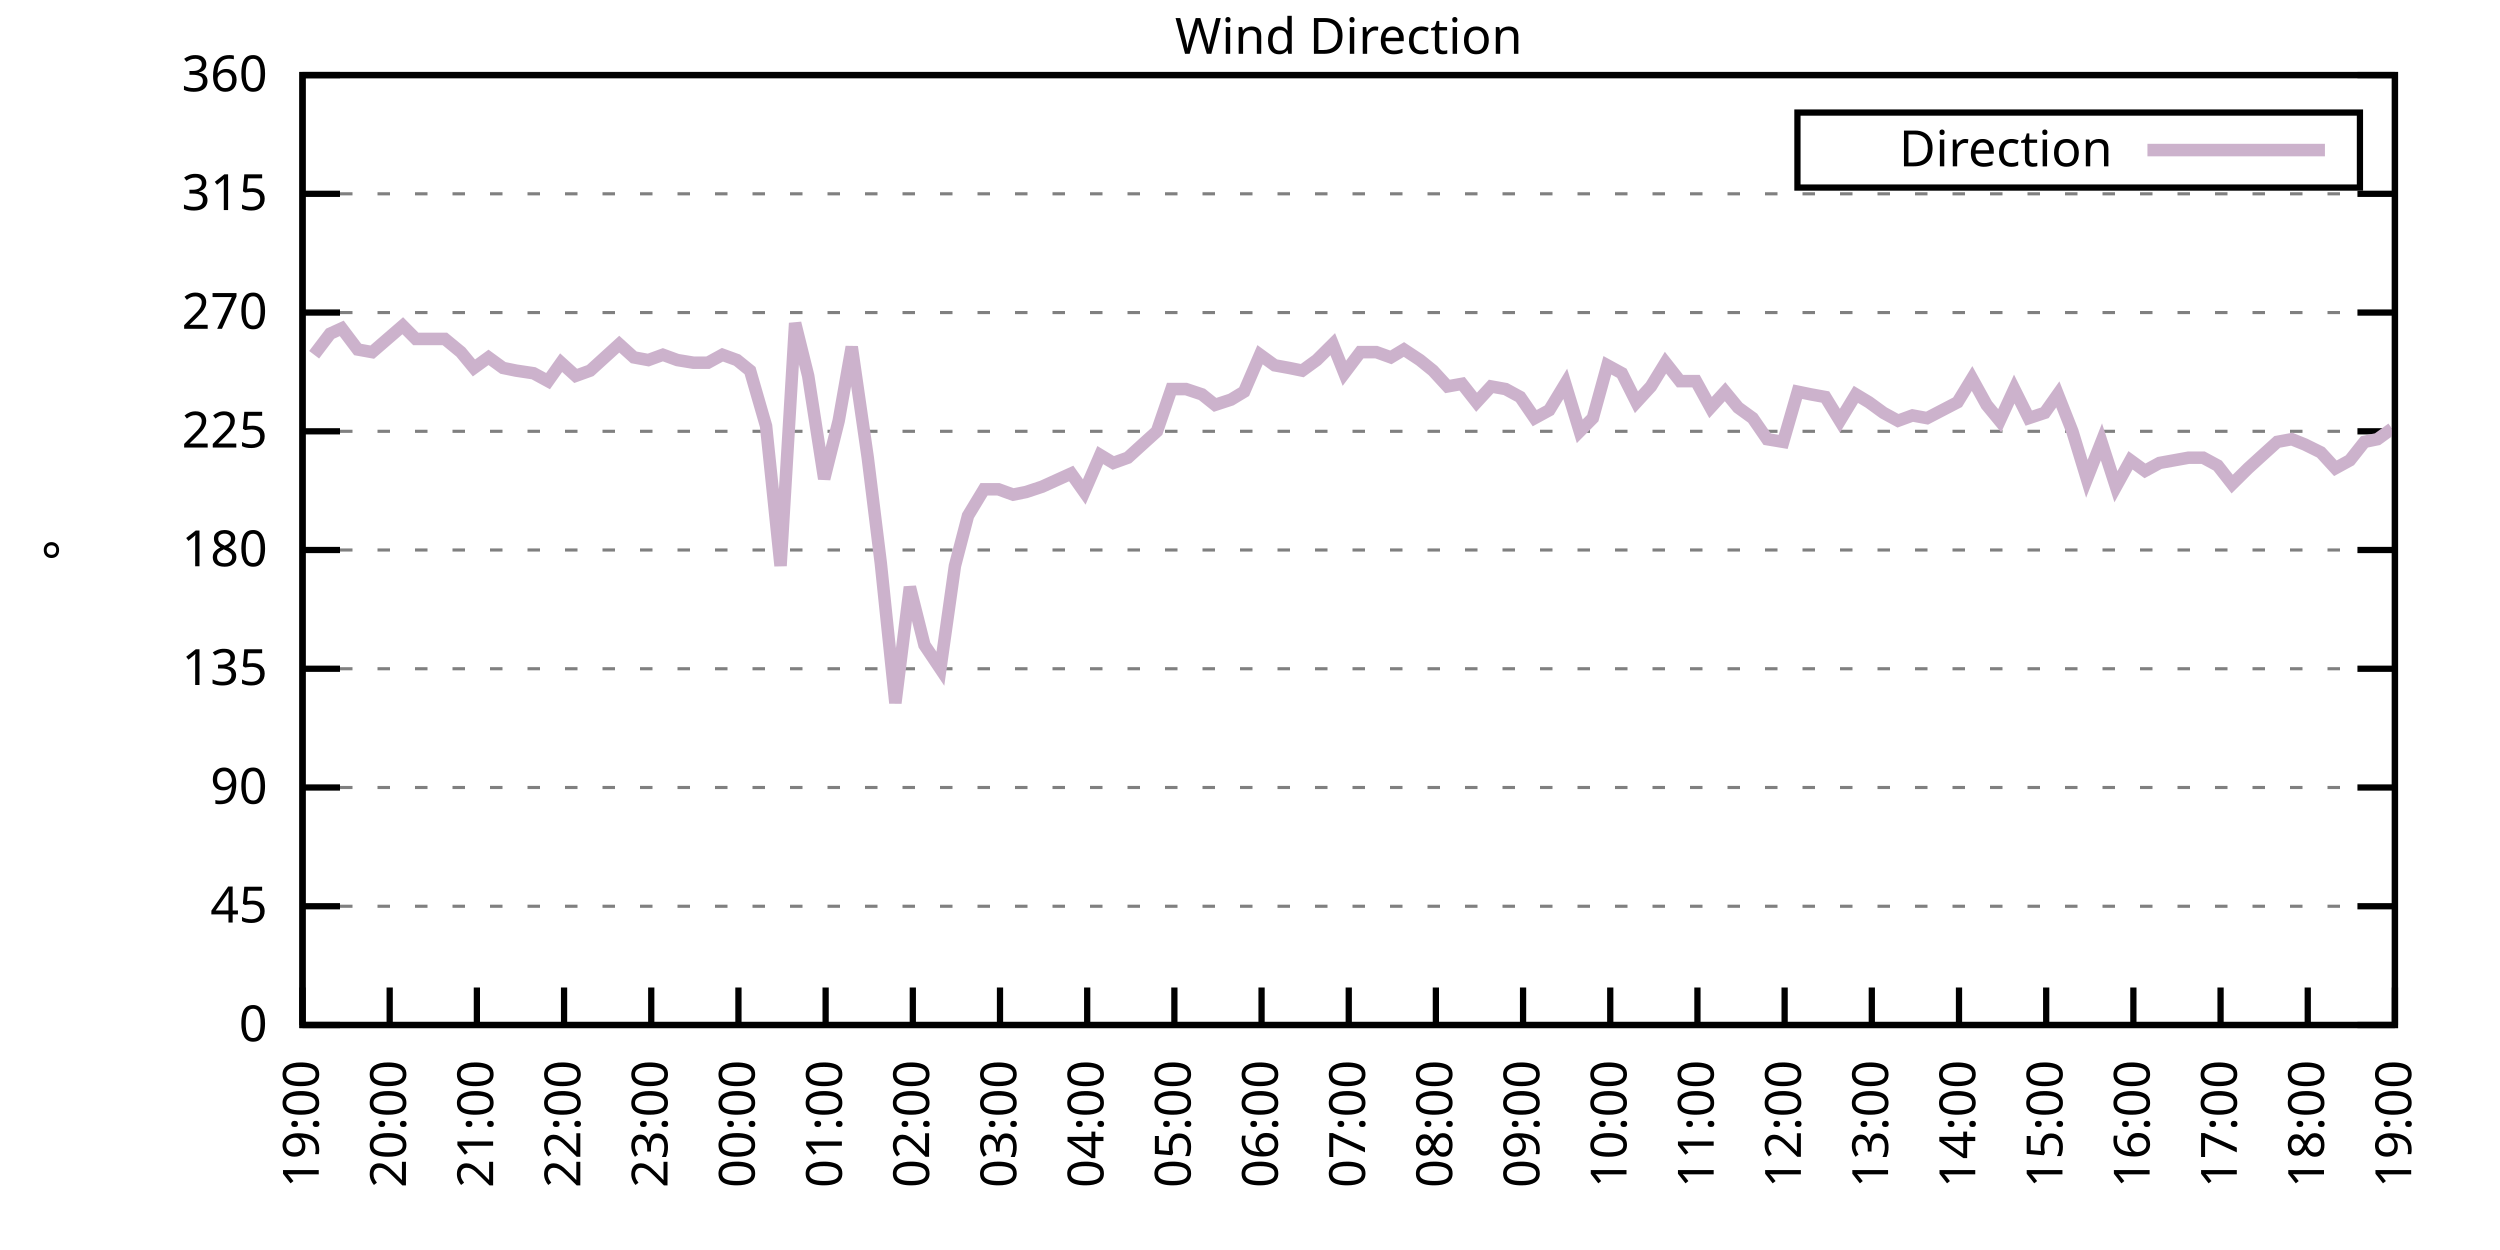
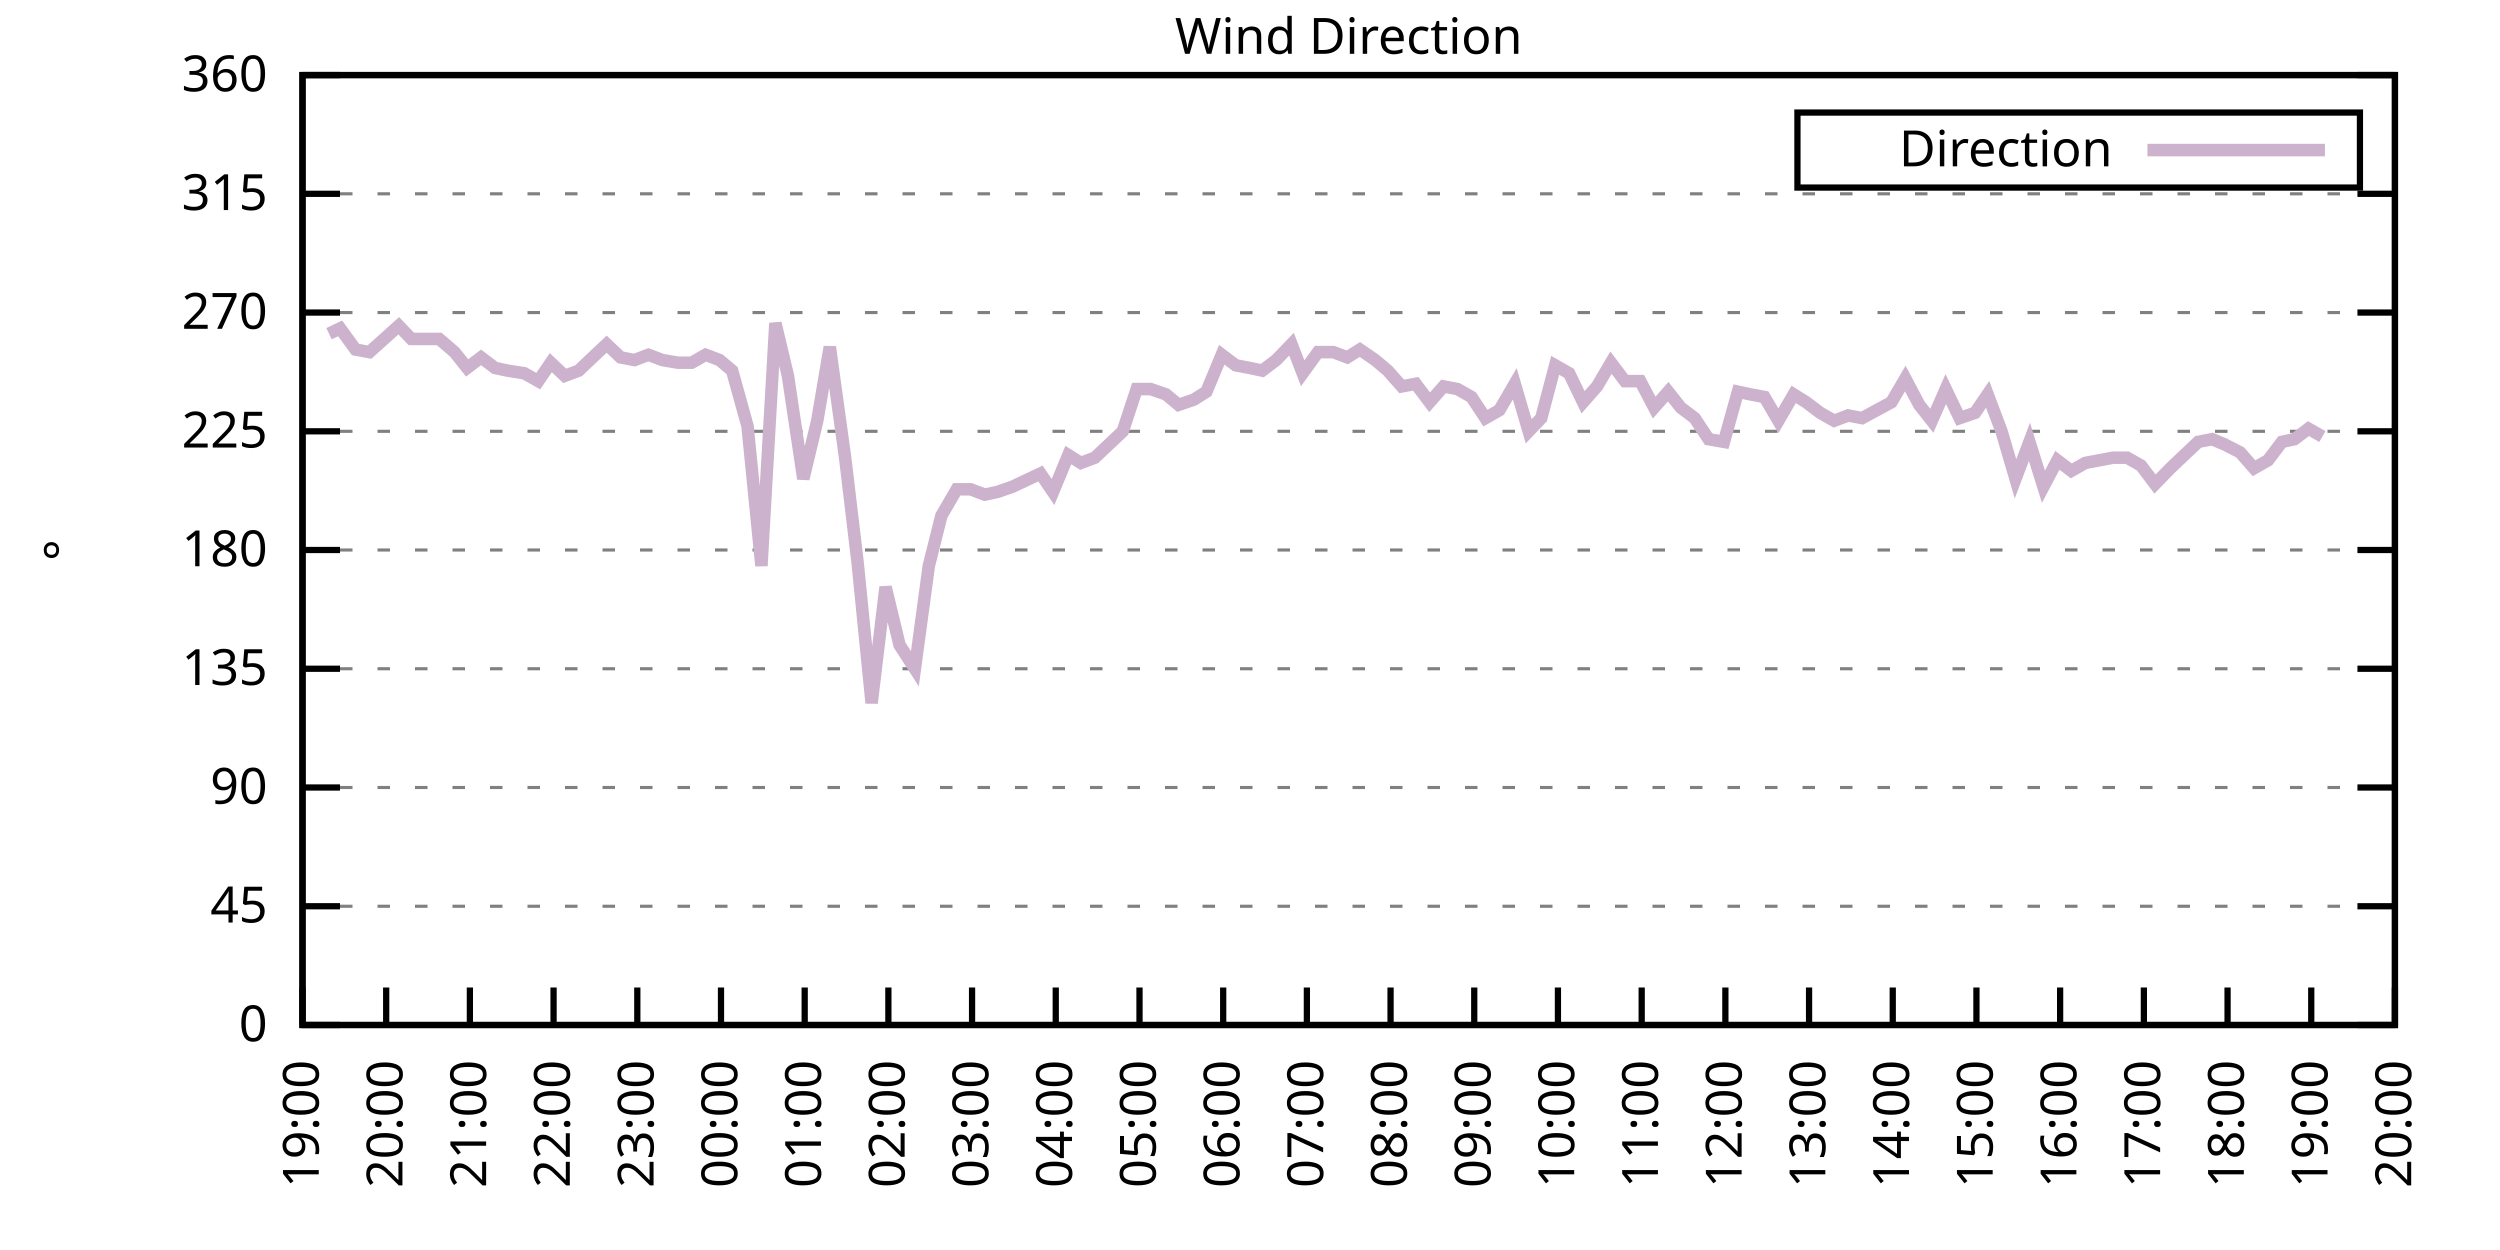
<svg xmlns="http://www.w3.org/2000/svg" xmlns:xlink="http://www.w3.org/1999/xlink" width="400" height="200" viewBox="0 0 400 200">
  <g id="gnuplot_canvas">
    <rect x="0" y="0" width="400" height="200" fill="none" />
    <defs>
      <circle id="gpDot" r="0.5" stroke-width="0.5" stroke="currentColor" />
      <path id="gpPt0" stroke-width="0.333" stroke="currentColor" d="M-1,0 h2 M0,-1 v2" />
      <path id="gpPt1" stroke-width="0.333" stroke="currentColor" d="M-1,-1 L1,1 M1,-1 L-1,1" />
      <path id="gpPt2" stroke-width="0.333" stroke="currentColor" d="M-1,0 L1,0 M0,-1 L0,1 M-1,-1 L1,1 M-1,1 L1,-1" />
      <rect id="gpPt3" stroke-width="0.333" stroke="currentColor" x="-1" y="-1" width="2" height="2" />
      <rect id="gpPt4" stroke-width="0.333" stroke="currentColor" fill="currentColor" x="-1" y="-1" width="2" height="2" />
      <circle id="gpPt5" stroke-width="0.333" stroke="currentColor" cx="0" cy="0" r="1" />
      <use xlink:href="#gpPt5" id="gpPt6" fill="currentColor" stroke="none" />
      <path id="gpPt7" stroke-width="0.333" stroke="currentColor" d="M0,-1.33 L-1.33,0.67 L1.33,0.67 z" />
      <use xlink:href="#gpPt7" id="gpPt8" fill="currentColor" stroke="none" />
      <use xlink:href="#gpPt7" id="gpPt9" stroke="currentColor" transform="rotate(180)" />
      <use xlink:href="#gpPt9" id="gpPt10" fill="currentColor" stroke="none" />
      <use xlink:href="#gpPt3" id="gpPt11" stroke="currentColor" transform="rotate(45)" />
      <use xlink:href="#gpPt11" id="gpPt12" fill="currentColor" stroke="none" />
      <path id="gpPt13" stroke-width="0.333" stroke="currentColor" d="M0,1.330 L1.265,0.411 L0.782,-1.067 L-0.782,-1.076 L-1.265,0.411 z" />
      <use xlink:href="#gpPt13" id="gpPt14" fill="currentColor" stroke="none" />
      <filter id="textbox" filterUnits="objectBoundingBox" x="0" y="0" height="1" width="1">
        <feFlood flood-color="white" flood-opacity="1" result="bgnd" />
        <feComposite in="SourceGraphic" in2="bgnd" operator="atop" />
      </filter>
      <filter id="greybox" filterUnits="objectBoundingBox" x="0" y="0" height="1" width="1">
        <feFlood flood-color="lightgrey" flood-opacity="1" result="grey" />
        <feComposite in="SourceGraphic" in2="grey" operator="atop" />
      </filter>
    </defs>
    <g fill="none" color="white" stroke="currentColor" stroke-width="1.00" stroke-linecap="butt" stroke-linejoin="miter">
</g>
    <g fill="none" color="black" stroke="currentColor" stroke-width="1.00" stroke-linecap="butt" stroke-linejoin="miter">
      <g stroke="none" shape-rendering="crispEdges">
        <polygon fill="rgb(255, 255, 255)" points="48.40,164.00 383.18,164.00 383.18,12.02 48.40,12.02 " />
      </g>
    </g>
    <g fill="none" color="black" stroke="currentColor" stroke-width="1.00" stroke-linecap="butt" stroke-linejoin="miter">
</g>
    <g fill="none" color="black" stroke="black" stroke-width="0.50" stroke-linecap="butt" stroke-linejoin="miter">
</g>
    <g fill="none" color="gray" stroke="currentColor" stroke-width="0.50" stroke-linecap="butt" stroke-linejoin="miter">
      <path stroke="gray" stroke-dasharray="2,4" class="gridline" d="M48.40,164.00 L383.19,164.00  " />
    </g>
    <g fill="none" color="gray" stroke="gray" stroke-width="1.00" stroke-linecap="butt" stroke-linejoin="miter">
</g>
    <g fill="none" color="black" stroke="currentColor" stroke-width="1.00" stroke-linecap="butt" stroke-linejoin="miter">
      <path stroke="black" d="M48.40,164.00 L54.40,164.00 M383.19,164.00 L377.19,164.00  " />
      <g transform="translate(42.80,166.60)" stroke="none" fill="black" font-family="Sans" font-size="8.00" text-anchor="end">
        <text>
          <tspan font-family="Sans"> 0</tspan>
        </text>
      </g>
    </g>
    <g fill="none" color="black" stroke="currentColor" stroke-width="1.00" stroke-linecap="butt" stroke-linejoin="miter">
</g>
    <g fill="none" color="black" stroke="black" stroke-width="0.50" stroke-linecap="butt" stroke-linejoin="miter">
</g>
    <g fill="none" color="gray" stroke="currentColor" stroke-width="0.50" stroke-linecap="butt" stroke-linejoin="miter">
      <path stroke="gray" stroke-dasharray="2,4" class="gridline" d="M48.40,145.00 L383.19,145.00  " />
    </g>
    <g fill="none" color="gray" stroke="gray" stroke-width="1.00" stroke-linecap="butt" stroke-linejoin="miter">
</g>
    <g fill="none" color="black" stroke="currentColor" stroke-width="1.00" stroke-linecap="butt" stroke-linejoin="miter">
      <path stroke="black" d="M48.40,145.00 L54.40,145.00 M383.19,145.00 L377.19,145.00  " />
      <g transform="translate(42.80,147.60)" stroke="none" fill="black" font-family="Sans" font-size="8.00" text-anchor="end">
        <text>
          <tspan font-family="Sans"> 45</tspan>
        </text>
      </g>
    </g>
    <g fill="none" color="black" stroke="currentColor" stroke-width="1.00" stroke-linecap="butt" stroke-linejoin="miter">
</g>
    <g fill="none" color="black" stroke="black" stroke-width="0.50" stroke-linecap="butt" stroke-linejoin="miter">
</g>
    <g fill="none" color="gray" stroke="currentColor" stroke-width="0.50" stroke-linecap="butt" stroke-linejoin="miter">
      <path stroke="gray" stroke-dasharray="2,4" class="gridline" d="M48.40,126.00 L383.19,126.00  " />
    </g>
    <g fill="none" color="gray" stroke="gray" stroke-width="1.00" stroke-linecap="butt" stroke-linejoin="miter">
</g>
    <g fill="none" color="black" stroke="currentColor" stroke-width="1.00" stroke-linecap="butt" stroke-linejoin="miter">
      <path stroke="black" d="M48.40,126.00 L54.40,126.00 M383.19,126.00 L377.19,126.00  " />
      <g transform="translate(42.80,128.60)" stroke="none" fill="black" font-family="Sans" font-size="8.00" text-anchor="end">
        <text>
          <tspan font-family="Sans"> 90</tspan>
        </text>
      </g>
    </g>
    <g fill="none" color="black" stroke="currentColor" stroke-width="1.00" stroke-linecap="butt" stroke-linejoin="miter">
</g>
    <g fill="none" color="black" stroke="black" stroke-width="0.50" stroke-linecap="butt" stroke-linejoin="miter">
</g>
    <g fill="none" color="gray" stroke="currentColor" stroke-width="0.50" stroke-linecap="butt" stroke-linejoin="miter">
      <path stroke="gray" stroke-dasharray="2,4" class="gridline" d="M48.40,107.00 L383.19,107.00  " />
    </g>
    <g fill="none" color="gray" stroke="gray" stroke-width="1.00" stroke-linecap="butt" stroke-linejoin="miter">
</g>
    <g fill="none" color="black" stroke="currentColor" stroke-width="1.00" stroke-linecap="butt" stroke-linejoin="miter">
      <path stroke="black" d="M48.40,107.00 L54.40,107.00 M383.19,107.00 L377.19,107.00  " />
      <g transform="translate(42.80,109.60)" stroke="none" fill="black" font-family="Sans" font-size="8.00" text-anchor="end">
        <text>
          <tspan font-family="Sans"> 135</tspan>
        </text>
      </g>
    </g>
    <g fill="none" color="black" stroke="currentColor" stroke-width="1.00" stroke-linecap="butt" stroke-linejoin="miter">
</g>
    <g fill="none" color="black" stroke="black" stroke-width="0.50" stroke-linecap="butt" stroke-linejoin="miter">
</g>
    <g fill="none" color="gray" stroke="currentColor" stroke-width="0.50" stroke-linecap="butt" stroke-linejoin="miter">
      <path stroke="gray" stroke-dasharray="2,4" class="gridline" d="M48.40,88.00 L383.19,88.00  " />
    </g>
    <g fill="none" color="gray" stroke="gray" stroke-width="1.00" stroke-linecap="butt" stroke-linejoin="miter">
</g>
    <g fill="none" color="black" stroke="currentColor" stroke-width="1.00" stroke-linecap="butt" stroke-linejoin="miter">
      <path stroke="black" d="M48.40,88.00 L54.40,88.00 M383.19,88.00 L377.19,88.00  " />
      <g transform="translate(42.80,90.60)" stroke="none" fill="black" font-family="Sans" font-size="8.00" text-anchor="end">
        <text>
          <tspan font-family="Sans"> 180</tspan>
        </text>
      </g>
    </g>
    <g fill="none" color="black" stroke="currentColor" stroke-width="1.00" stroke-linecap="butt" stroke-linejoin="miter">
</g>
    <g fill="none" color="black" stroke="black" stroke-width="0.50" stroke-linecap="butt" stroke-linejoin="miter">
</g>
    <g fill="none" color="gray" stroke="currentColor" stroke-width="0.50" stroke-linecap="butt" stroke-linejoin="miter">
      <path stroke="gray" stroke-dasharray="2,4" class="gridline" d="M48.40,69.01 L383.19,69.01  " />
    </g>
    <g fill="none" color="gray" stroke="gray" stroke-width="1.00" stroke-linecap="butt" stroke-linejoin="miter">
</g>
    <g fill="none" color="black" stroke="currentColor" stroke-width="1.00" stroke-linecap="butt" stroke-linejoin="miter">
      <path stroke="black" d="M48.40,69.01 L54.40,69.01 M383.19,69.01 L377.19,69.01  " />
      <g transform="translate(42.80,71.61)" stroke="none" fill="black" font-family="Sans" font-size="8.00" text-anchor="end">
        <text>
          <tspan font-family="Sans"> 225</tspan>
        </text>
      </g>
    </g>
    <g fill="none" color="black" stroke="currentColor" stroke-width="1.00" stroke-linecap="butt" stroke-linejoin="miter">
</g>
    <g fill="none" color="black" stroke="black" stroke-width="0.50" stroke-linecap="butt" stroke-linejoin="miter">
</g>
    <g fill="none" color="gray" stroke="currentColor" stroke-width="0.50" stroke-linecap="butt" stroke-linejoin="miter">
      <path stroke="gray" stroke-dasharray="2,4" class="gridline" d="M48.40,50.01 L383.19,50.01  " />
    </g>
    <g fill="none" color="gray" stroke="gray" stroke-width="1.00" stroke-linecap="butt" stroke-linejoin="miter">
</g>
    <g fill="none" color="black" stroke="currentColor" stroke-width="1.00" stroke-linecap="butt" stroke-linejoin="miter">
      <path stroke="black" d="M48.40,50.01 L54.40,50.01 M383.19,50.01 L377.19,50.01  " />
      <g transform="translate(42.80,52.61)" stroke="none" fill="black" font-family="Sans" font-size="8.00" text-anchor="end">
        <text>
          <tspan font-family="Sans"> 270</tspan>
        </text>
      </g>
    </g>
    <g fill="none" color="black" stroke="currentColor" stroke-width="1.00" stroke-linecap="butt" stroke-linejoin="miter">
</g>
    <g fill="none" color="black" stroke="black" stroke-width="0.50" stroke-linecap="butt" stroke-linejoin="miter">
</g>
    <g fill="none" color="gray" stroke="currentColor" stroke-width="0.50" stroke-linecap="butt" stroke-linejoin="miter">
      <path stroke="gray" stroke-dasharray="2,4" class="gridline" d="M48.40,31.01 L383.19,31.01  " />
    </g>
    <g fill="none" color="gray" stroke="gray" stroke-width="1.00" stroke-linecap="butt" stroke-linejoin="miter">
</g>
    <g fill="none" color="black" stroke="currentColor" stroke-width="1.00" stroke-linecap="butt" stroke-linejoin="miter">
      <path stroke="black" d="M48.40,31.01 L54.40,31.01 M383.19,31.01 L377.19,31.01  " />
      <g transform="translate(42.80,33.61)" stroke="none" fill="black" font-family="Sans" font-size="8.00" text-anchor="end">
        <text>
          <tspan font-family="Sans"> 315</tspan>
        </text>
      </g>
    </g>
    <g fill="none" color="black" stroke="currentColor" stroke-width="1.00" stroke-linecap="butt" stroke-linejoin="miter">
</g>
    <g fill="none" color="black" stroke="black" stroke-width="0.50" stroke-linecap="butt" stroke-linejoin="miter">
</g>
    <g fill="none" color="gray" stroke="currentColor" stroke-width="0.50" stroke-linecap="butt" stroke-linejoin="miter">
      <path stroke="gray" stroke-dasharray="2,4" class="gridline" d="M48.40,12.01 L383.19,12.01  " />
    </g>
    <g fill="none" color="gray" stroke="gray" stroke-width="1.00" stroke-linecap="butt" stroke-linejoin="miter">
</g>
    <g fill="none" color="black" stroke="currentColor" stroke-width="1.00" stroke-linecap="butt" stroke-linejoin="miter">
      <path stroke="black" d="M48.40,12.01 L54.40,12.01 M383.19,12.01 L377.19,12.01  " />
      <g transform="translate(42.80,14.61)" stroke="none" fill="black" font-family="Sans" font-size="8.00" text-anchor="end">
        <text>
          <tspan font-family="Sans"> 360</tspan>
        </text>
      </g>
    </g>
    <g fill="none" color="black" stroke="currentColor" stroke-width="1.00" stroke-linecap="butt" stroke-linejoin="miter">
      <path stroke="black" d="M48.40,164.00 L48.40,158.00  " />
      <g transform="translate(51.00,169.60) rotate(270.00)" stroke="none" fill="black" font-family="Sans" font-size="8.00" text-anchor="end">
        <text>
          <tspan font-family="Sans">19:00</tspan>
        </text>
      </g>
    </g>
    <g fill="none" color="black" stroke="currentColor" stroke-width="1.00" stroke-linecap="butt" stroke-linejoin="miter">
-       <path stroke="black" d="M62.35,164.00 L62.35,158.00  " />
-       <g transform="translate(64.95,169.60) rotate(270.00)" stroke="none" fill="black" font-family="Sans" font-size="8.00" text-anchor="end">
+       <path stroke="black" d="M61.79,164.00 L61.79,158.00  " />
+       <g transform="translate(64.39,169.60) rotate(270.00)" stroke="none" fill="black" font-family="Sans" font-size="8.00" text-anchor="end">
        <text>
          <tspan font-family="Sans">20:00</tspan>
        </text>
      </g>
    </g>
    <g fill="none" color="black" stroke="currentColor" stroke-width="1.00" stroke-linecap="butt" stroke-linejoin="miter">
-       <path stroke="black" d="M76.30,164.00 L76.30,158.00  " />
-       <g transform="translate(78.90,169.60) rotate(270.00)" stroke="none" fill="black" font-family="Sans" font-size="8.00" text-anchor="end">
+       <path stroke="black" d="M75.18,164.00 L75.18,158.00  " />
+       <g transform="translate(77.78,169.60) rotate(270.00)" stroke="none" fill="black" font-family="Sans" font-size="8.00" text-anchor="end">
        <text>
          <tspan font-family="Sans">21:00</tspan>
        </text>
      </g>
    </g>
    <g fill="none" color="black" stroke="currentColor" stroke-width="1.00" stroke-linecap="butt" stroke-linejoin="miter">
-       <path stroke="black" d="M90.25,164.00 L90.25,158.00  " />
-       <g transform="translate(92.85,169.60) rotate(270.00)" stroke="none" fill="black" font-family="Sans" font-size="8.00" text-anchor="end">
+       <path stroke="black" d="M88.57,164.00 L88.57,158.00  " />
+       <g transform="translate(91.17,169.60) rotate(270.00)" stroke="none" fill="black" font-family="Sans" font-size="8.00" text-anchor="end">
        <text>
          <tspan font-family="Sans">22:00</tspan>
        </text>
      </g>
    </g>
    <g fill="none" color="black" stroke="currentColor" stroke-width="1.00" stroke-linecap="butt" stroke-linejoin="miter">
-       <path stroke="black" d="M104.20,164.00 L104.20,158.00  " />
-       <g transform="translate(106.80,169.60) rotate(270.00)" stroke="none" fill="black" font-family="Sans" font-size="8.00" text-anchor="end">
+       <path stroke="black" d="M101.97,164.00 L101.97,158.00  " />
+       <g transform="translate(104.57,169.60) rotate(270.00)" stroke="none" fill="black" font-family="Sans" font-size="8.00" text-anchor="end">
        <text>
          <tspan font-family="Sans">23:00</tspan>
        </text>
      </g>
    </g>
    <g fill="none" color="black" stroke="currentColor" stroke-width="1.00" stroke-linecap="butt" stroke-linejoin="miter">
-       <path stroke="black" d="M118.15,164.00 L118.15,158.00  " />
-       <g transform="translate(120.75,169.60) rotate(270.00)" stroke="none" fill="black" font-family="Sans" font-size="8.00" text-anchor="end">
+       <path stroke="black" d="M115.36,164.00 L115.36,158.00  " />
+       <g transform="translate(117.96,169.60) rotate(270.00)" stroke="none" fill="black" font-family="Sans" font-size="8.00" text-anchor="end">
        <text>
          <tspan font-family="Sans">00:00</tspan>
        </text>
      </g>
    </g>
    <g fill="none" color="black" stroke="currentColor" stroke-width="1.00" stroke-linecap="butt" stroke-linejoin="miter">
-       <path stroke="black" d="M132.10,164.00 L132.10,158.00  " />
-       <g transform="translate(134.70,169.60) rotate(270.00)" stroke="none" fill="black" font-family="Sans" font-size="8.00" text-anchor="end">
+       <path stroke="black" d="M128.75,164.00 L128.75,158.00  " />
+       <g transform="translate(131.35,169.60) rotate(270.00)" stroke="none" fill="black" font-family="Sans" font-size="8.00" text-anchor="end">
        <text>
          <tspan font-family="Sans">01:00</tspan>
        </text>
      </g>
    </g>
    <g fill="none" color="black" stroke="currentColor" stroke-width="1.00" stroke-linecap="butt" stroke-linejoin="miter">
-       <path stroke="black" d="M146.05,164.00 L146.05,158.00  " />
-       <g transform="translate(148.65,169.60) rotate(270.00)" stroke="none" fill="black" font-family="Sans" font-size="8.00" text-anchor="end">
+       <path stroke="black" d="M142.14,164.00 L142.14,158.00  " />
+       <g transform="translate(144.74,169.60) rotate(270.00)" stroke="none" fill="black" font-family="Sans" font-size="8.00" text-anchor="end">
        <text>
          <tspan font-family="Sans">02:00</tspan>
        </text>
      </g>
    </g>
    <g fill="none" color="black" stroke="currentColor" stroke-width="1.00" stroke-linecap="butt" stroke-linejoin="miter">
-       <path stroke="black" d="M160.00,164.00 L160.00,158.00  " />
-       <g transform="translate(162.60,169.60) rotate(270.00)" stroke="none" fill="black" font-family="Sans" font-size="8.00" text-anchor="end">
+       <path stroke="black" d="M155.53,164.00 L155.53,158.00  " />
+       <g transform="translate(158.13,169.60) rotate(270.00)" stroke="none" fill="black" font-family="Sans" font-size="8.00" text-anchor="end">
        <text>
          <tspan font-family="Sans">03:00</tspan>
        </text>
      </g>
    </g>
    <g fill="none" color="black" stroke="currentColor" stroke-width="1.00" stroke-linecap="butt" stroke-linejoin="miter">
-       <path stroke="black" d="M173.95,164.00 L173.95,158.00  " />
-       <g transform="translate(176.55,169.60) rotate(270.00)" stroke="none" fill="black" font-family="Sans" font-size="8.00" text-anchor="end">
+       <path stroke="black" d="M168.92,164.00 L168.92,158.00  " />
+       <g transform="translate(171.52,169.60) rotate(270.00)" stroke="none" fill="black" font-family="Sans" font-size="8.00" text-anchor="end">
        <text>
          <tspan font-family="Sans">04:00</tspan>
        </text>
      </g>
    </g>
    <g fill="none" color="black" stroke="currentColor" stroke-width="1.00" stroke-linecap="butt" stroke-linejoin="miter">
-       <path stroke="black" d="M187.90,164.00 L187.90,158.00  " />
-       <g transform="translate(190.50,169.60) rotate(270.00)" stroke="none" fill="black" font-family="Sans" font-size="8.00" text-anchor="end">
+       <path stroke="black" d="M182.32,164.00 L182.32,158.00  " />
+       <g transform="translate(184.92,169.60) rotate(270.00)" stroke="none" fill="black" font-family="Sans" font-size="8.00" text-anchor="end">
        <text>
          <tspan font-family="Sans">05:00</tspan>
        </text>
      </g>
    </g>
    <g fill="none" color="black" stroke="currentColor" stroke-width="1.00" stroke-linecap="butt" stroke-linejoin="miter">
-       <path stroke="black" d="M201.85,164.00 L201.85,158.00  " />
-       <g transform="translate(204.45,169.60) rotate(270.00)" stroke="none" fill="black" font-family="Sans" font-size="8.00" text-anchor="end">
+       <path stroke="black" d="M195.71,164.00 L195.71,158.00  " />
+       <g transform="translate(198.31,169.60) rotate(270.00)" stroke="none" fill="black" font-family="Sans" font-size="8.00" text-anchor="end">
        <text>
          <tspan font-family="Sans">06:00</tspan>
        </text>
      </g>
    </g>
    <g fill="none" color="black" stroke="currentColor" stroke-width="1.00" stroke-linecap="butt" stroke-linejoin="miter">
-       <path stroke="black" d="M215.80,164.00 L215.80,158.00  " />
-       <g transform="translate(218.40,169.60) rotate(270.00)" stroke="none" fill="black" font-family="Sans" font-size="8.00" text-anchor="end">
+       <path stroke="black" d="M209.10,164.00 L209.10,158.00  " />
+       <g transform="translate(211.70,169.60) rotate(270.00)" stroke="none" fill="black" font-family="Sans" font-size="8.00" text-anchor="end">
        <text>
          <tspan font-family="Sans">07:00</tspan>
        </text>
      </g>
    </g>
    <g fill="none" color="black" stroke="currentColor" stroke-width="1.00" stroke-linecap="butt" stroke-linejoin="miter">
-       <path stroke="black" d="M229.74,164.00 L229.74,158.00  " />
-       <g transform="translate(232.34,169.60) rotate(270.00)" stroke="none" fill="black" font-family="Sans" font-size="8.00" text-anchor="end">
+       <path stroke="black" d="M222.49,164.00 L222.49,158.00  " />
+       <g transform="translate(225.09,169.60) rotate(270.00)" stroke="none" fill="black" font-family="Sans" font-size="8.00" text-anchor="end">
        <text>
          <tspan font-family="Sans">08:00</tspan>
        </text>
      </g>
    </g>
    <g fill="none" color="black" stroke="currentColor" stroke-width="1.00" stroke-linecap="butt" stroke-linejoin="miter">
-       <path stroke="black" d="M243.69,164.00 L243.69,158.00  " />
-       <g transform="translate(246.29,169.60) rotate(270.00)" stroke="none" fill="black" font-family="Sans" font-size="8.00" text-anchor="end">
+       <path stroke="black" d="M235.88,164.00 L235.88,158.00  " />
+       <g transform="translate(238.48,169.60) rotate(270.00)" stroke="none" fill="black" font-family="Sans" font-size="8.00" text-anchor="end">
        <text>
          <tspan font-family="Sans">09:00</tspan>
        </text>
      </g>
    </g>
    <g fill="none" color="black" stroke="currentColor" stroke-width="1.00" stroke-linecap="butt" stroke-linejoin="miter">
-       <path stroke="black" d="M257.64,164.00 L257.64,158.00  " />
-       <g transform="translate(260.24,169.60) rotate(270.00)" stroke="none" fill="black" font-family="Sans" font-size="8.00" text-anchor="end">
+       <path stroke="black" d="M249.27,164.00 L249.27,158.00  " />
+       <g transform="translate(251.87,169.60) rotate(270.00)" stroke="none" fill="black" font-family="Sans" font-size="8.00" text-anchor="end">
        <text>
          <tspan font-family="Sans">10:00</tspan>
        </text>
      </g>
    </g>
    <g fill="none" color="black" stroke="currentColor" stroke-width="1.00" stroke-linecap="butt" stroke-linejoin="miter">
-       <path stroke="black" d="M271.59,164.00 L271.59,158.00  " />
-       <g transform="translate(274.19,169.60) rotate(270.00)" stroke="none" fill="black" font-family="Sans" font-size="8.00" text-anchor="end">
+       <path stroke="black" d="M262.67,164.00 L262.67,158.00  " />
+       <g transform="translate(265.27,169.60) rotate(270.00)" stroke="none" fill="black" font-family="Sans" font-size="8.00" text-anchor="end">
        <text>
          <tspan font-family="Sans">11:00</tspan>
        </text>
      </g>
    </g>
    <g fill="none" color="black" stroke="currentColor" stroke-width="1.00" stroke-linecap="butt" stroke-linejoin="miter">
-       <path stroke="black" d="M285.54,164.00 L285.54,158.00  " />
-       <g transform="translate(288.14,169.60) rotate(270.00)" stroke="none" fill="black" font-family="Sans" font-size="8.00" text-anchor="end">
+       <path stroke="black" d="M276.06,164.00 L276.06,158.00  " />
+       <g transform="translate(278.66,169.60) rotate(270.00)" stroke="none" fill="black" font-family="Sans" font-size="8.00" text-anchor="end">
        <text>
          <tspan font-family="Sans">12:00</tspan>
        </text>
      </g>
    </g>
    <g fill="none" color="black" stroke="currentColor" stroke-width="1.00" stroke-linecap="butt" stroke-linejoin="miter">
-       <path stroke="black" d="M299.49,164.00 L299.49,158.00  " />
-       <g transform="translate(302.09,169.60) rotate(270.00)" stroke="none" fill="black" font-family="Sans" font-size="8.00" text-anchor="end">
+       <path stroke="black" d="M289.45,164.00 L289.45,158.00  " />
+       <g transform="translate(292.05,169.60) rotate(270.00)" stroke="none" fill="black" font-family="Sans" font-size="8.00" text-anchor="end">
        <text>
          <tspan font-family="Sans">13:00</tspan>
        </text>
      </g>
    </g>
    <g fill="none" color="black" stroke="currentColor" stroke-width="1.00" stroke-linecap="butt" stroke-linejoin="miter">
-       <path stroke="black" d="M313.44,164.00 L313.44,158.00  " />
-       <g transform="translate(316.04,169.60) rotate(270.00)" stroke="none" fill="black" font-family="Sans" font-size="8.00" text-anchor="end">
+       <path stroke="black" d="M302.84,164.00 L302.84,158.00  " />
+       <g transform="translate(305.44,169.60) rotate(270.00)" stroke="none" fill="black" font-family="Sans" font-size="8.00" text-anchor="end">
        <text>
          <tspan font-family="Sans">14:00</tspan>
        </text>
      </g>
    </g>
    <g fill="none" color="black" stroke="currentColor" stroke-width="1.00" stroke-linecap="butt" stroke-linejoin="miter">
-       <path stroke="black" d="M327.39,164.00 L327.39,158.00  " />
-       <g transform="translate(329.99,169.60) rotate(270.00)" stroke="none" fill="black" font-family="Sans" font-size="8.00" text-anchor="end">
+       <path stroke="black" d="M316.23,164.00 L316.23,158.00  " />
+       <g transform="translate(318.83,169.60) rotate(270.00)" stroke="none" fill="black" font-family="Sans" font-size="8.00" text-anchor="end">
        <text>
          <tspan font-family="Sans">15:00</tspan>
        </text>
      </g>
    </g>
    <g fill="none" color="black" stroke="currentColor" stroke-width="1.00" stroke-linecap="butt" stroke-linejoin="miter">
-       <path stroke="black" d="M341.34,164.00 L341.34,158.00  " />
-       <g transform="translate(343.94,169.60) rotate(270.00)" stroke="none" fill="black" font-family="Sans" font-size="8.00" text-anchor="end">
+       <path stroke="black" d="M329.62,164.00 L329.62,158.00  " />
+       <g transform="translate(332.22,169.60) rotate(270.00)" stroke="none" fill="black" font-family="Sans" font-size="8.00" text-anchor="end">
        <text>
          <tspan font-family="Sans">16:00</tspan>
        </text>
      </g>
    </g>
    <g fill="none" color="black" stroke="currentColor" stroke-width="1.00" stroke-linecap="butt" stroke-linejoin="miter">
-       <path stroke="black" d="M355.29,164.00 L355.29,158.00  " />
-       <g transform="translate(357.89,169.60) rotate(270.00)" stroke="none" fill="black" font-family="Sans" font-size="8.00" text-anchor="end">
+       <path stroke="black" d="M343.02,164.00 L343.02,158.00  " />
+       <g transform="translate(345.62,169.60) rotate(270.00)" stroke="none" fill="black" font-family="Sans" font-size="8.00" text-anchor="end">
        <text>
          <tspan font-family="Sans">17:00</tspan>
        </text>
      </g>
    </g>
    <g fill="none" color="black" stroke="currentColor" stroke-width="1.00" stroke-linecap="butt" stroke-linejoin="miter">
-       <path stroke="black" d="M369.24,164.00 L369.24,158.00  " />
-       <g transform="translate(371.84,169.60) rotate(270.00)" stroke="none" fill="black" font-family="Sans" font-size="8.00" text-anchor="end">
+       <path stroke="black" d="M356.41,164.00 L356.41,158.00  " />
+       <g transform="translate(359.01,169.60) rotate(270.00)" stroke="none" fill="black" font-family="Sans" font-size="8.00" text-anchor="end">
        <text>
          <tspan font-family="Sans">18:00</tspan>
+         </text>
+       </g>
+     </g>
+     <g fill="none" color="black" stroke="currentColor" stroke-width="1.00" stroke-linecap="butt" stroke-linejoin="miter">
+       <path stroke="black" d="M369.80,164.00 L369.80,158.00  " />
+       <g transform="translate(372.40,169.60) rotate(270.00)" stroke="none" fill="black" font-family="Sans" font-size="8.00" text-anchor="end">
+         <text>
+           <tspan font-family="Sans">19:00</tspan>
        </text>
      </g>
    </g>
    <g fill="none" color="black" stroke="currentColor" stroke-width="1.00" stroke-linecap="butt" stroke-linejoin="miter">
      <path stroke="black" d="M383.19,164.00 L383.19,158.00  " />
      <g transform="translate(385.79,169.60) rotate(270.00)" stroke="none" fill="black" font-family="Sans" font-size="8.00" text-anchor="end">
        <text>
-           <tspan font-family="Sans">19:00</tspan>
+           <tspan font-family="Sans">20:00</tspan>
        </text>
      </g>
    </g>
    <g fill="none" color="black" stroke="currentColor" stroke-width="1.00" stroke-linecap="butt" stroke-linejoin="miter">
</g>
    <g fill="none" color="black" stroke="currentColor" stroke-width="1.00" stroke-linecap="butt" stroke-linejoin="miter">
      <path stroke="black" d="M48.40,12.01 L48.40,164.00 L383.19,164.00 L383.19,12.01 L48.40,12.01 Z  " />
    </g>
    <g fill="none" color="black" stroke="currentColor" stroke-width="1.00" stroke-linecap="butt" stroke-linejoin="miter">
</g>
    <g fill="none" color="black" stroke="currentColor" stroke-width="1.00" stroke-linecap="butt" stroke-linejoin="miter">
      <path stroke="black" d="M287.59,30.01 L287.59,18.01 L377.59,18.01 L377.59,30.01 L287.59,30.01 Z  " />
    </g>
    <g id="Wind_direction_plot_1">
      <g fill="none" color="white" stroke="black" stroke-width="2.00" stroke-linecap="butt" stroke-linejoin="miter">
</g>
      <g fill="none" color="black" stroke="currentColor" stroke-width="2.00" stroke-linecap="butt" stroke-linejoin="miter">
        <g transform="translate(337.99,26.61)" stroke="none" fill="black" font-family="Sans" font-size="8.00" text-anchor="end">
          <text>
            <tspan font-family="Sans">Direction</tspan>
          </text>
        </g>
      </g>
      <g fill="none" color="black" stroke="currentColor" stroke-width="2.00" stroke-linecap="butt" stroke-linejoin="miter">
-         <path stroke="rgb(204, 178, 204)" d="M343.59,24.01 L371.99,24.01 M50.26,56.76 L52.82,53.39 L54.68,52.54 L57.23,55.92 L59.56,56.34 L64.44,52.12   L66.53,54.23 L68.86,54.23 L71.18,54.23 L73.74,56.34 L75.83,58.87 L78.16,57.18 L80.48,58.87 L82.58,59.30   L85.37,59.72 L87.69,60.98 L89.78,58.03 L92.11,60.14 L94.43,59.30 L96.76,57.18 L99.08,55.07 L101.41,57.18   L103.73,57.61 L106.06,56.76 L108.38,57.61 L110.94,58.03 L113.27,58.03 L115.59,56.76 L117.92,57.61 L120.01,59.30   L122.57,68.16 L124.89,90.54 L127.22,51.70 L129.31,60.14 L131.87,76.61 L134.19,67.32 L136.28,55.50 L138.84,73.23   L140.93,90.12 L143.26,112.49 L145.58,93.92 L147.91,103.20 L150.46,107.00 L152.79,90.54 L154.88,82.52 L157.44,78.29   L159.76,78.29 L162.09,79.14 L164.18,78.72 L166.74,77.87 L171.39,75.76 L173.48,78.72 L176.04,72.81 L178.13,74.07   L180.46,73.23 L182.78,71.12 L185.11,69.01 L187.43,62.25 L189.76,62.25 L192.31,63.10 L194.41,64.78 L196.96,63.94   L199.06,62.67 L201.61,56.76 L203.94,58.45 L206.26,58.87 L208.36,59.30 L210.68,57.61 L213.24,55.07 L215.10,59.72   L217.65,56.34 L220.21,56.34 L222.54,57.18 L224.63,55.92 L227.19,57.61 L229.28,59.30 L231.60,61.83 L233.93,61.41   L236.25,64.36 L238.58,61.83 L240.90,62.25 L243.23,63.52 L245.55,66.90 L247.88,65.63 L250.44,61.41 L252.76,69.01   L254.85,66.90 L257.18,58.45 L259.50,59.72 L261.83,64.36 L264.15,61.83 L266.48,58.03 L268.80,60.98 L271.36,60.98   L273.69,65.21 L276.01,62.67 L278.10,65.21 L280.43,66.90 L282.75,70.27 L285.31,70.70 L287.64,62.67 L289.73,63.10   L292.05,63.52 L294.38,67.32 L296.94,63.10 L299.03,64.36 L301.35,66.05 L303.68,67.32 L306.00,66.47 L308.33,66.90   L313.21,64.36 L315.53,60.56 L317.86,64.78 L319.95,67.32 L322.28,62.25 L324.60,66.90 L327.16,66.05 L329.25,63.10   L331.58,69.01 L333.90,76.61 L336.23,70.70 L338.55,77.87 L340.88,73.65 L343.20,75.34 L345.53,74.07 L347.85,73.65   L350.18,73.23 L352.50,73.23 L354.83,74.49 L357.15,77.45 L359.71,74.92 L362.03,72.81 L364.36,70.70 L366.68,70.27   L368.78,71.12 L371.33,72.38 L373.66,74.92 L375.98,73.65 L378.31,70.70 L380.40,70.27 L382.73,68.58  " />
+         <path stroke="rgb(204, 178, 204)" d="M343.59,24.01 L371.99,24.01 M52.64,53.39 L54.43,52.54 L56.88,55.92 L59.11,56.34 L63.80,52.12 L65.81,54.23   L68.04,54.23 L70.27,54.23 L72.73,56.34 L74.74,58.87 L76.97,57.18 L79.20,58.87 L81.21,59.30 L83.89,59.72   L86.12,60.98 L88.13,58.03 L90.36,60.14 L92.59,59.30 L94.82,57.18 L97.06,55.07 L99.29,57.18 L101.52,57.61   L103.75,56.76 L105.98,57.61 L108.44,58.03 L110.67,58.03 L112.90,56.76 L115.13,57.61 L117.14,59.30 L119.60,68.16   L121.83,90.54 L124.06,51.70 L126.07,60.14 L128.53,76.61 L130.76,67.32 L132.77,55.50 L135.22,73.23 L137.23,90.12   L139.46,112.49 L141.69,93.92 L143.93,103.20 L146.38,107.00 L148.61,90.54 L150.62,82.52 L153.08,78.29 L155.31,78.29   L157.54,79.14 L159.55,78.72 L162.01,77.87 L166.47,75.76 L168.48,78.72 L170.93,72.81 L172.94,74.07 L175.17,73.23   L177.41,71.12 L179.64,69.01 L181.87,62.25 L184.10,62.25 L186.56,63.10 L188.57,64.78 L191.02,63.94 L193.03,62.67   L195.48,56.76 L197.72,58.45 L199.95,58.87 L201.96,59.30 L204.19,57.61 L206.64,55.07 L208.43,59.72 L210.88,56.34   L213.34,56.34 L215.57,57.18 L217.58,55.92 L220.04,57.61 L222.04,59.30 L224.28,61.83 L226.51,61.41 L228.74,64.36   L230.97,61.83 L233.20,62.25 L235.44,63.52 L237.67,66.90 L239.90,65.63 L242.36,61.41 L244.59,69.01 L246.60,66.90   L248.83,58.45 L251.06,59.72 L253.29,64.36 L255.52,61.83 L257.76,58.03 L259.99,60.98 L262.44,60.98 L264.67,65.21   L266.91,62.67 L268.92,65.21 L271.15,66.90 L273.38,70.27 L275.83,70.70 L278.07,62.67 L280.07,63.10 L282.31,63.52   L284.54,67.32 L286.99,63.10 L289.00,64.36 L291.23,66.05 L293.47,67.32 L295.70,66.47 L297.93,66.90 L302.62,64.36   L304.85,60.56 L307.08,64.78 L309.09,67.32 L311.32,62.25 L313.55,66.90 L316.01,66.05 L318.02,63.10 L320.25,69.01   L322.48,76.61 L324.71,70.70 L326.95,77.87 L329.18,73.65 L331.41,75.34 L333.64,74.07 L335.87,73.65 L338.10,73.23   L340.34,73.23 L342.57,74.49 L344.80,77.45 L347.26,74.92 L349.49,72.81 L351.72,70.70 L353.95,70.27 L355.96,71.12   L358.42,72.38 L360.65,74.92 L362.88,73.65 L365.11,70.70 L367.12,70.27 L369.35,68.58 L371.58,69.85  " />
      </g>
    </g>
    <g fill="none" color="black" stroke="currentColor" stroke-width="2.00" stroke-linecap="butt" stroke-linejoin="miter">
</g>
    <g fill="none" color="black" stroke="black" stroke-width="1.00" stroke-linecap="butt" stroke-linejoin="miter">
</g>
    <g fill="none" color="black" stroke="currentColor" stroke-width="1.00" stroke-linecap="butt" stroke-linejoin="miter">
      <path stroke="black" d="M48.40,12.01 L48.40,164.00 L383.19,164.00 L383.19,12.01 L48.40,12.01 Z  " />
      <g transform="translate(12.80,88.01) rotate(270.00)" stroke="none" fill="black" font-family="Sans" font-size="8.00" text-anchor="middle">
        <text>
          <tspan font-family="Sans">°</tspan>
        </text>
      </g>
    </g>
    <g fill="none" color="black" stroke="currentColor" stroke-width="1.00" stroke-linecap="butt" stroke-linejoin="miter">
</g>
    <g fill="none" color="black" stroke="currentColor" stroke-width="1.00" stroke-linecap="butt" stroke-linejoin="miter">
      <g transform="translate(215.79,8.61)" stroke="none" fill="black" font-family="Sans" font-size="8.00" text-anchor="middle">
        <text>
          <tspan font-family="Sans">Wind Direction</tspan>
        </text>
      </g>
    </g>
    <g fill="none" color="black" stroke="currentColor" stroke-width="1.00" stroke-linecap="butt" stroke-linejoin="miter">
</g>
  </g>
</svg>
